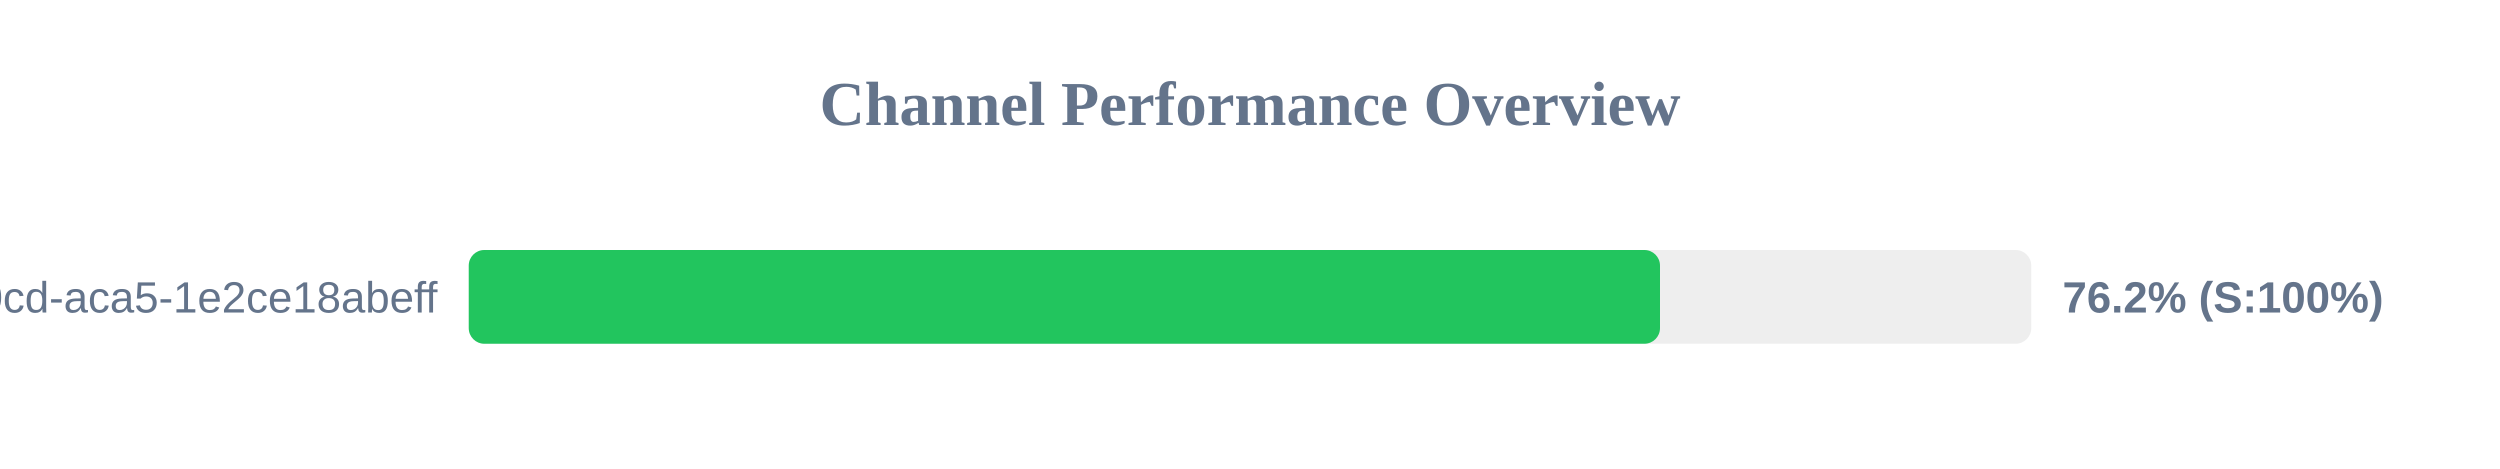
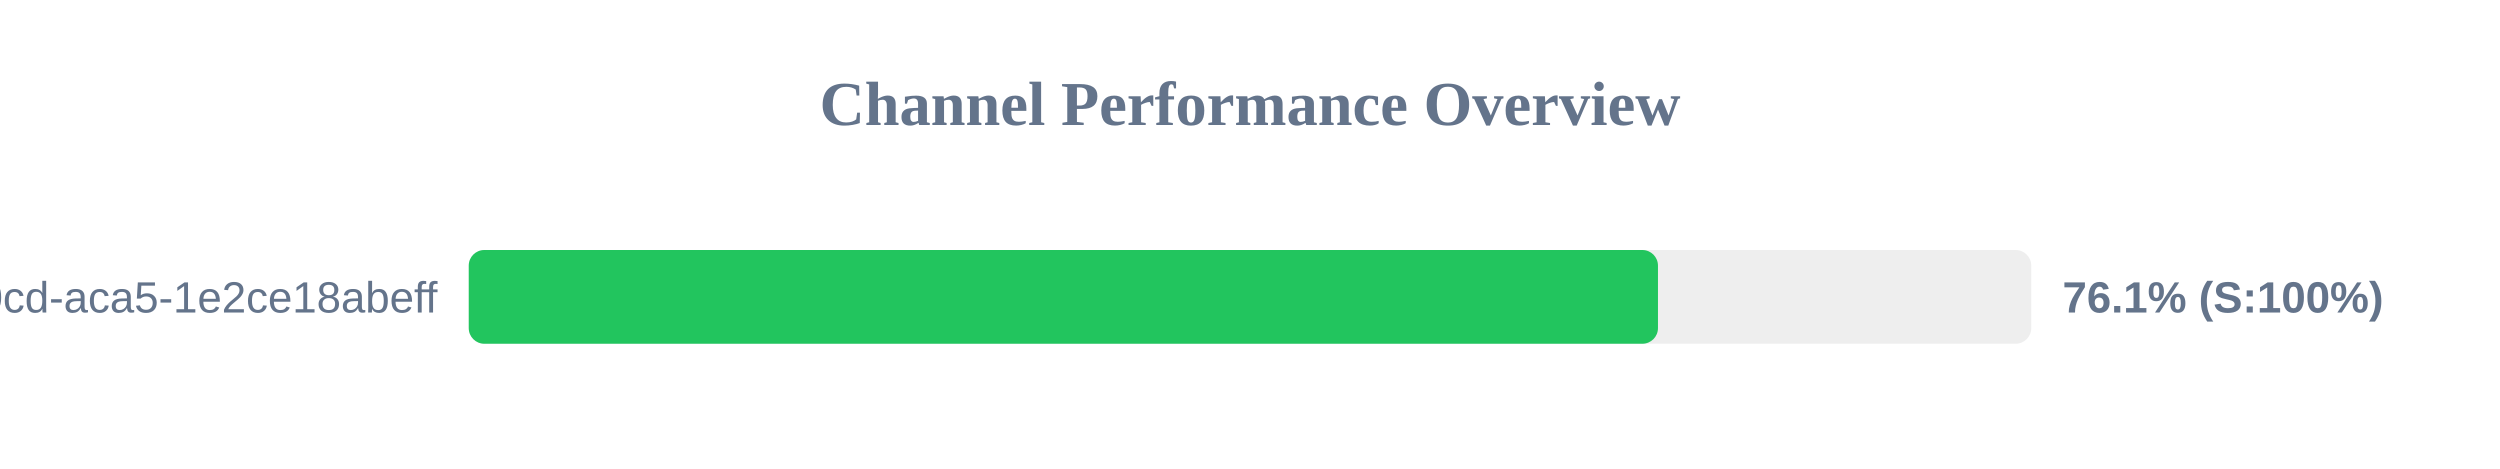
<svg xmlns="http://www.w3.org/2000/svg" width="800" height="150" version="1.1">
  <style>
        .row { font: 14px Arial; fill: #64748b; }
        .score { font: bold 14px Arial; fill: #64748b; }
    </style>
  <text x="400" y="40" text-anchor="middle" font-size="20px" font-weight="bold" fill="#64748b">Channel Performance Overview</text>
  <rect x="150" y="80" width="500" height="30" fill="#eee" rx="5" />
-   <rect x="150" y="80" width="381.2" height="30" fill="#22c55e" rx="5" />
+   <rect x="150" y="80" width="380.55" height="30" fill="#22c55e" rx="5" />
  <text x="140" y="100" text-anchor="end" class="row">?uuid=ebbeef45-0fd8-40cd-aca5-1e2ce18abeff</text>
-   <text x="660" y="100" text-anchor="start" class="score">76.2% (S:100%)</text>
+   <text x="660" y="100" text-anchor="start" class="score">76.1% (S:100%)</text>
</svg>
